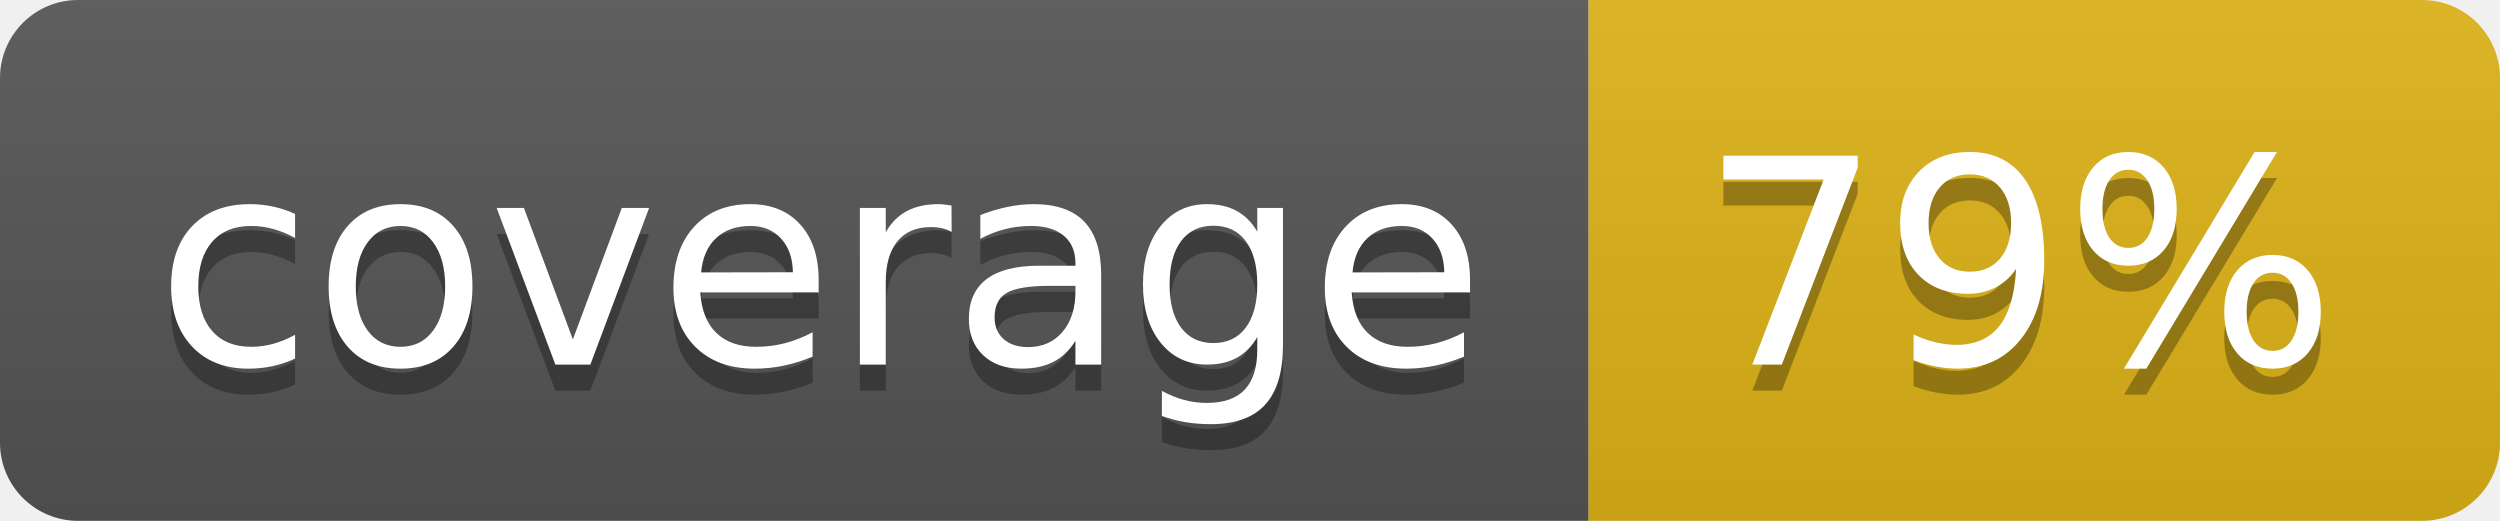
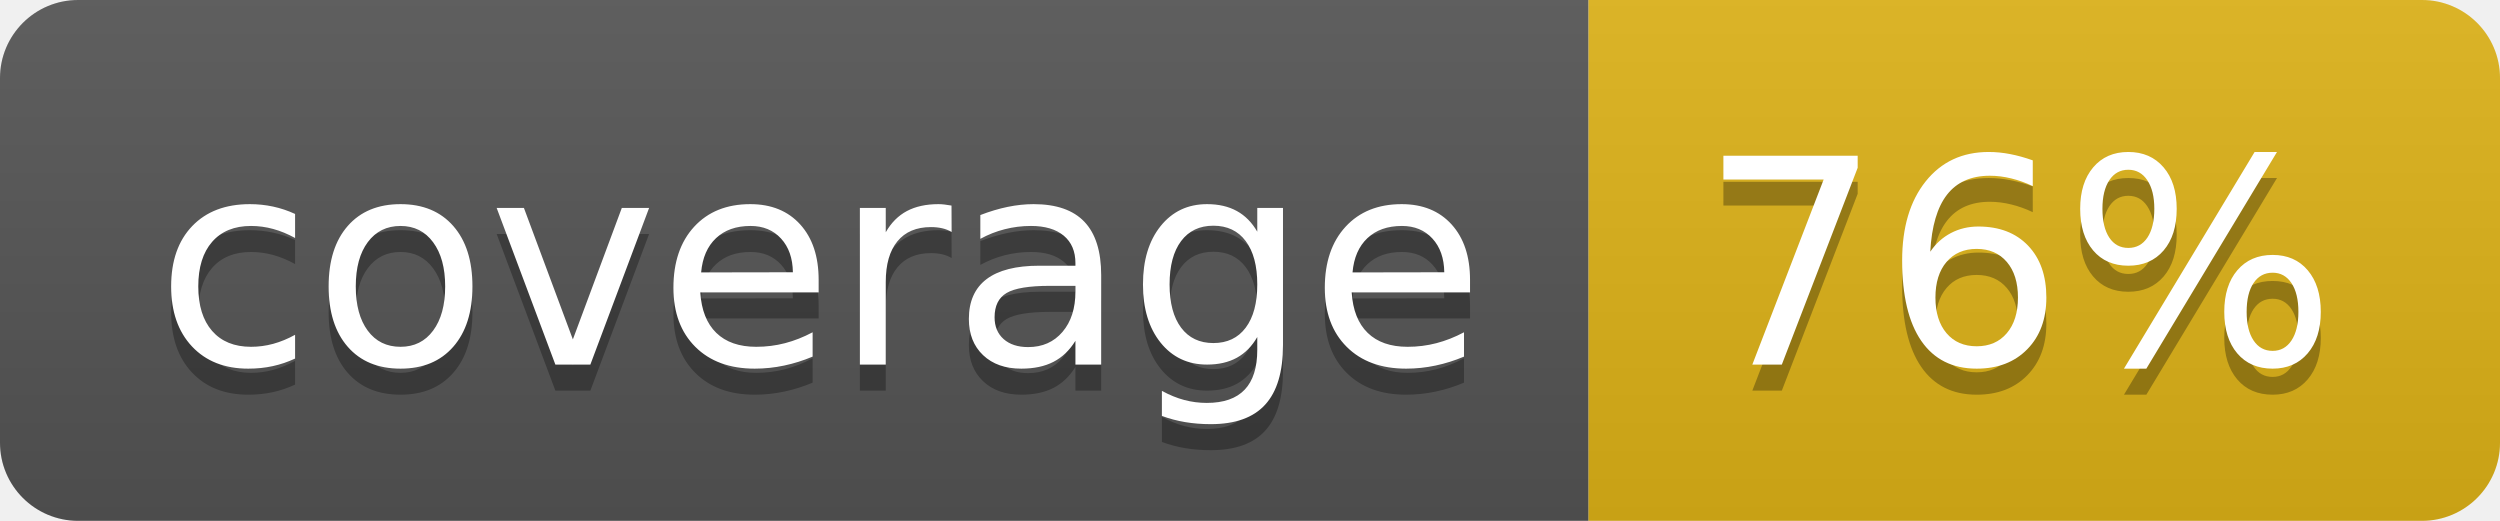
- <svg xmlns="http://www.w3.org/2000/svg" width="96" height="20" role="img" aria-label="coverage: 79%">
+ <svg xmlns="http://www.w3.org/2000/svg" width="96" height="20" role="img" aria-label="coverage: 76%">
  <linearGradient id="s" x2="0" y2="100%">
    <stop offset="0" stop-color="#bbb" stop-opacity=".1" />
    <stop offset="1" stop-opacity=".1" />
  </linearGradient>
  <clipPath id="r">
    <rect width="96" height="20" rx="3" fill="#fff" />
  </clipPath>
  <g clip-path="url(#r)">
    <rect width="61" height="20" fill="#555" />
    <rect x="61" width="35" height="20" fill="#dfb317" />
    <rect width="96" height="20" fill="url(#s)" />
  </g>
  <g fill="#fff" text-anchor="middle" font-family="Verdana,Geneva,DejaVu Sans,sans-serif" text-rendering="geometricPrecision" font-size="110">
    <text aria-hidden="true" x="315" y="150" fill="#010101" fill-opacity=".3" transform="scale(.1)" textLength="510">coverage</text>
    <text x="315" y="140" transform="scale(.1)" fill="#fff" textLength="510">coverage</text>
-     <text aria-hidden="true" x="775" y="150" fill="#010101" fill-opacity=".3" transform="scale(.1)" textLength="250">79%</text>
-     <text x="775" y="140" transform="scale(.1)" fill="#fff" textLength="250">79%</text>
+     <text aria-hidden="true" x="775" y="150" fill="#010101" fill-opacity=".3" transform="scale(.1)" textLength="250">76%</text>
+     <text x="775" y="140" transform="scale(.1)" fill="#fff" textLength="250">76%</text>
  </g>
</svg>
